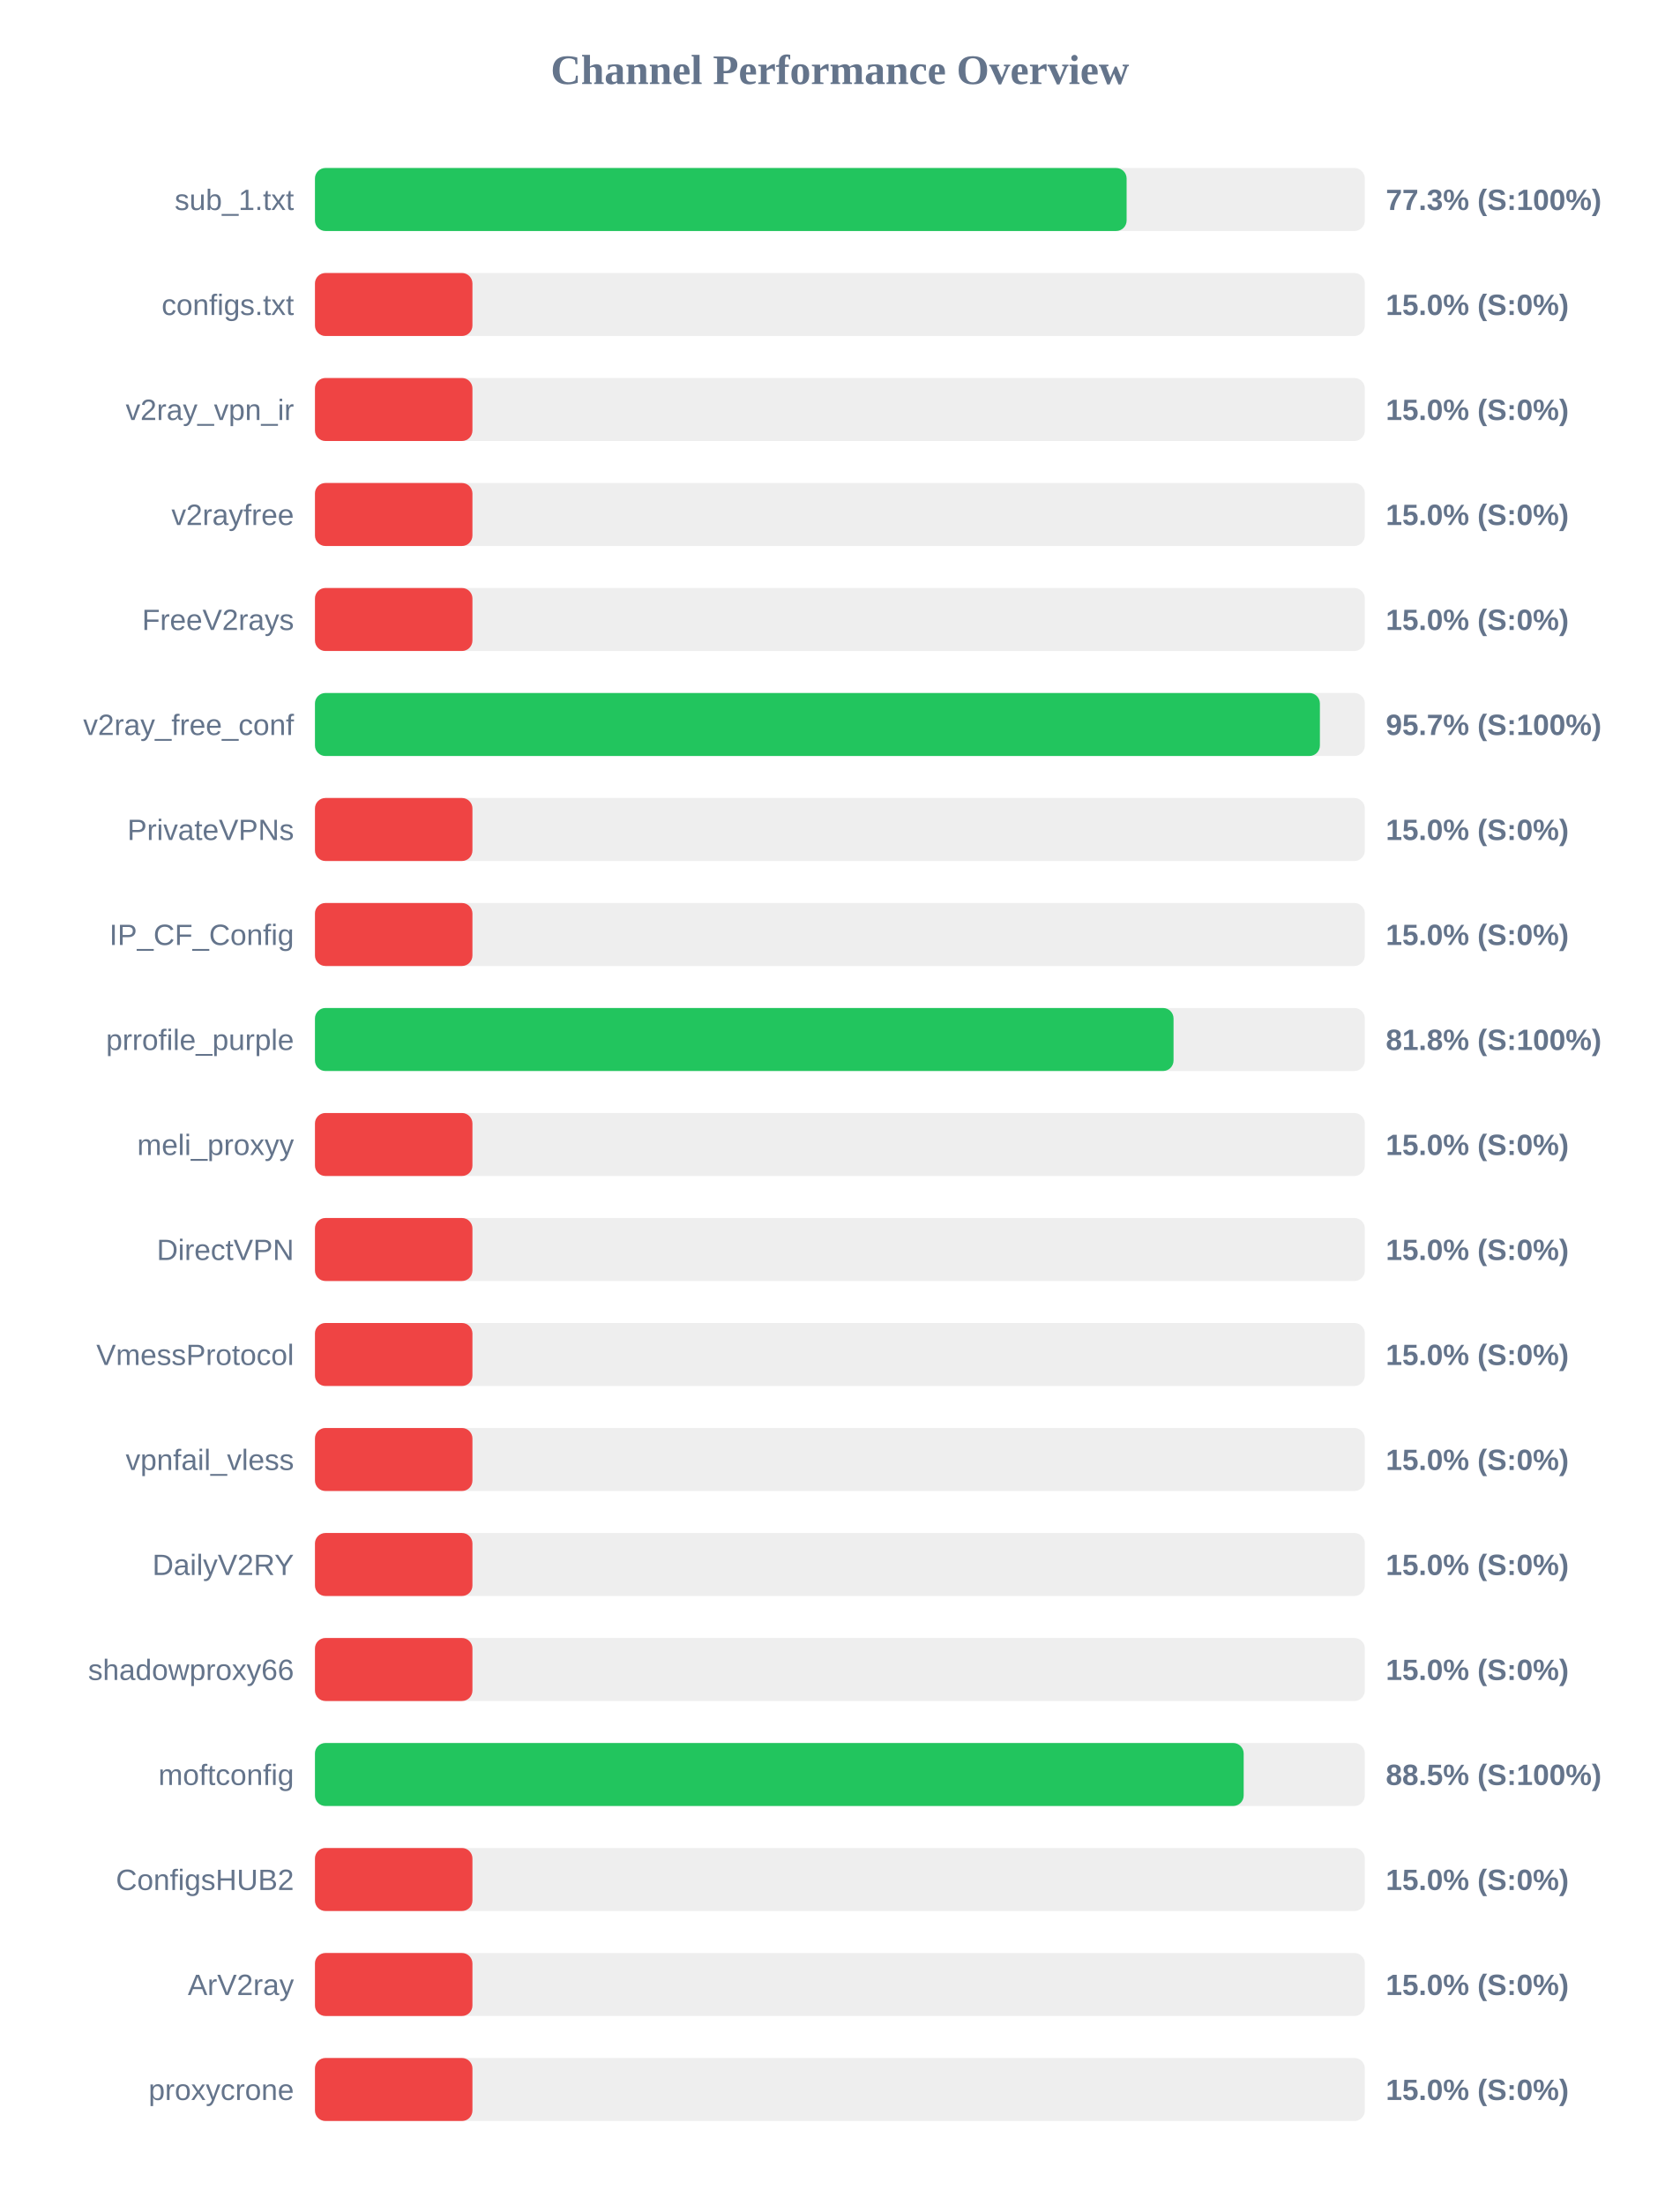
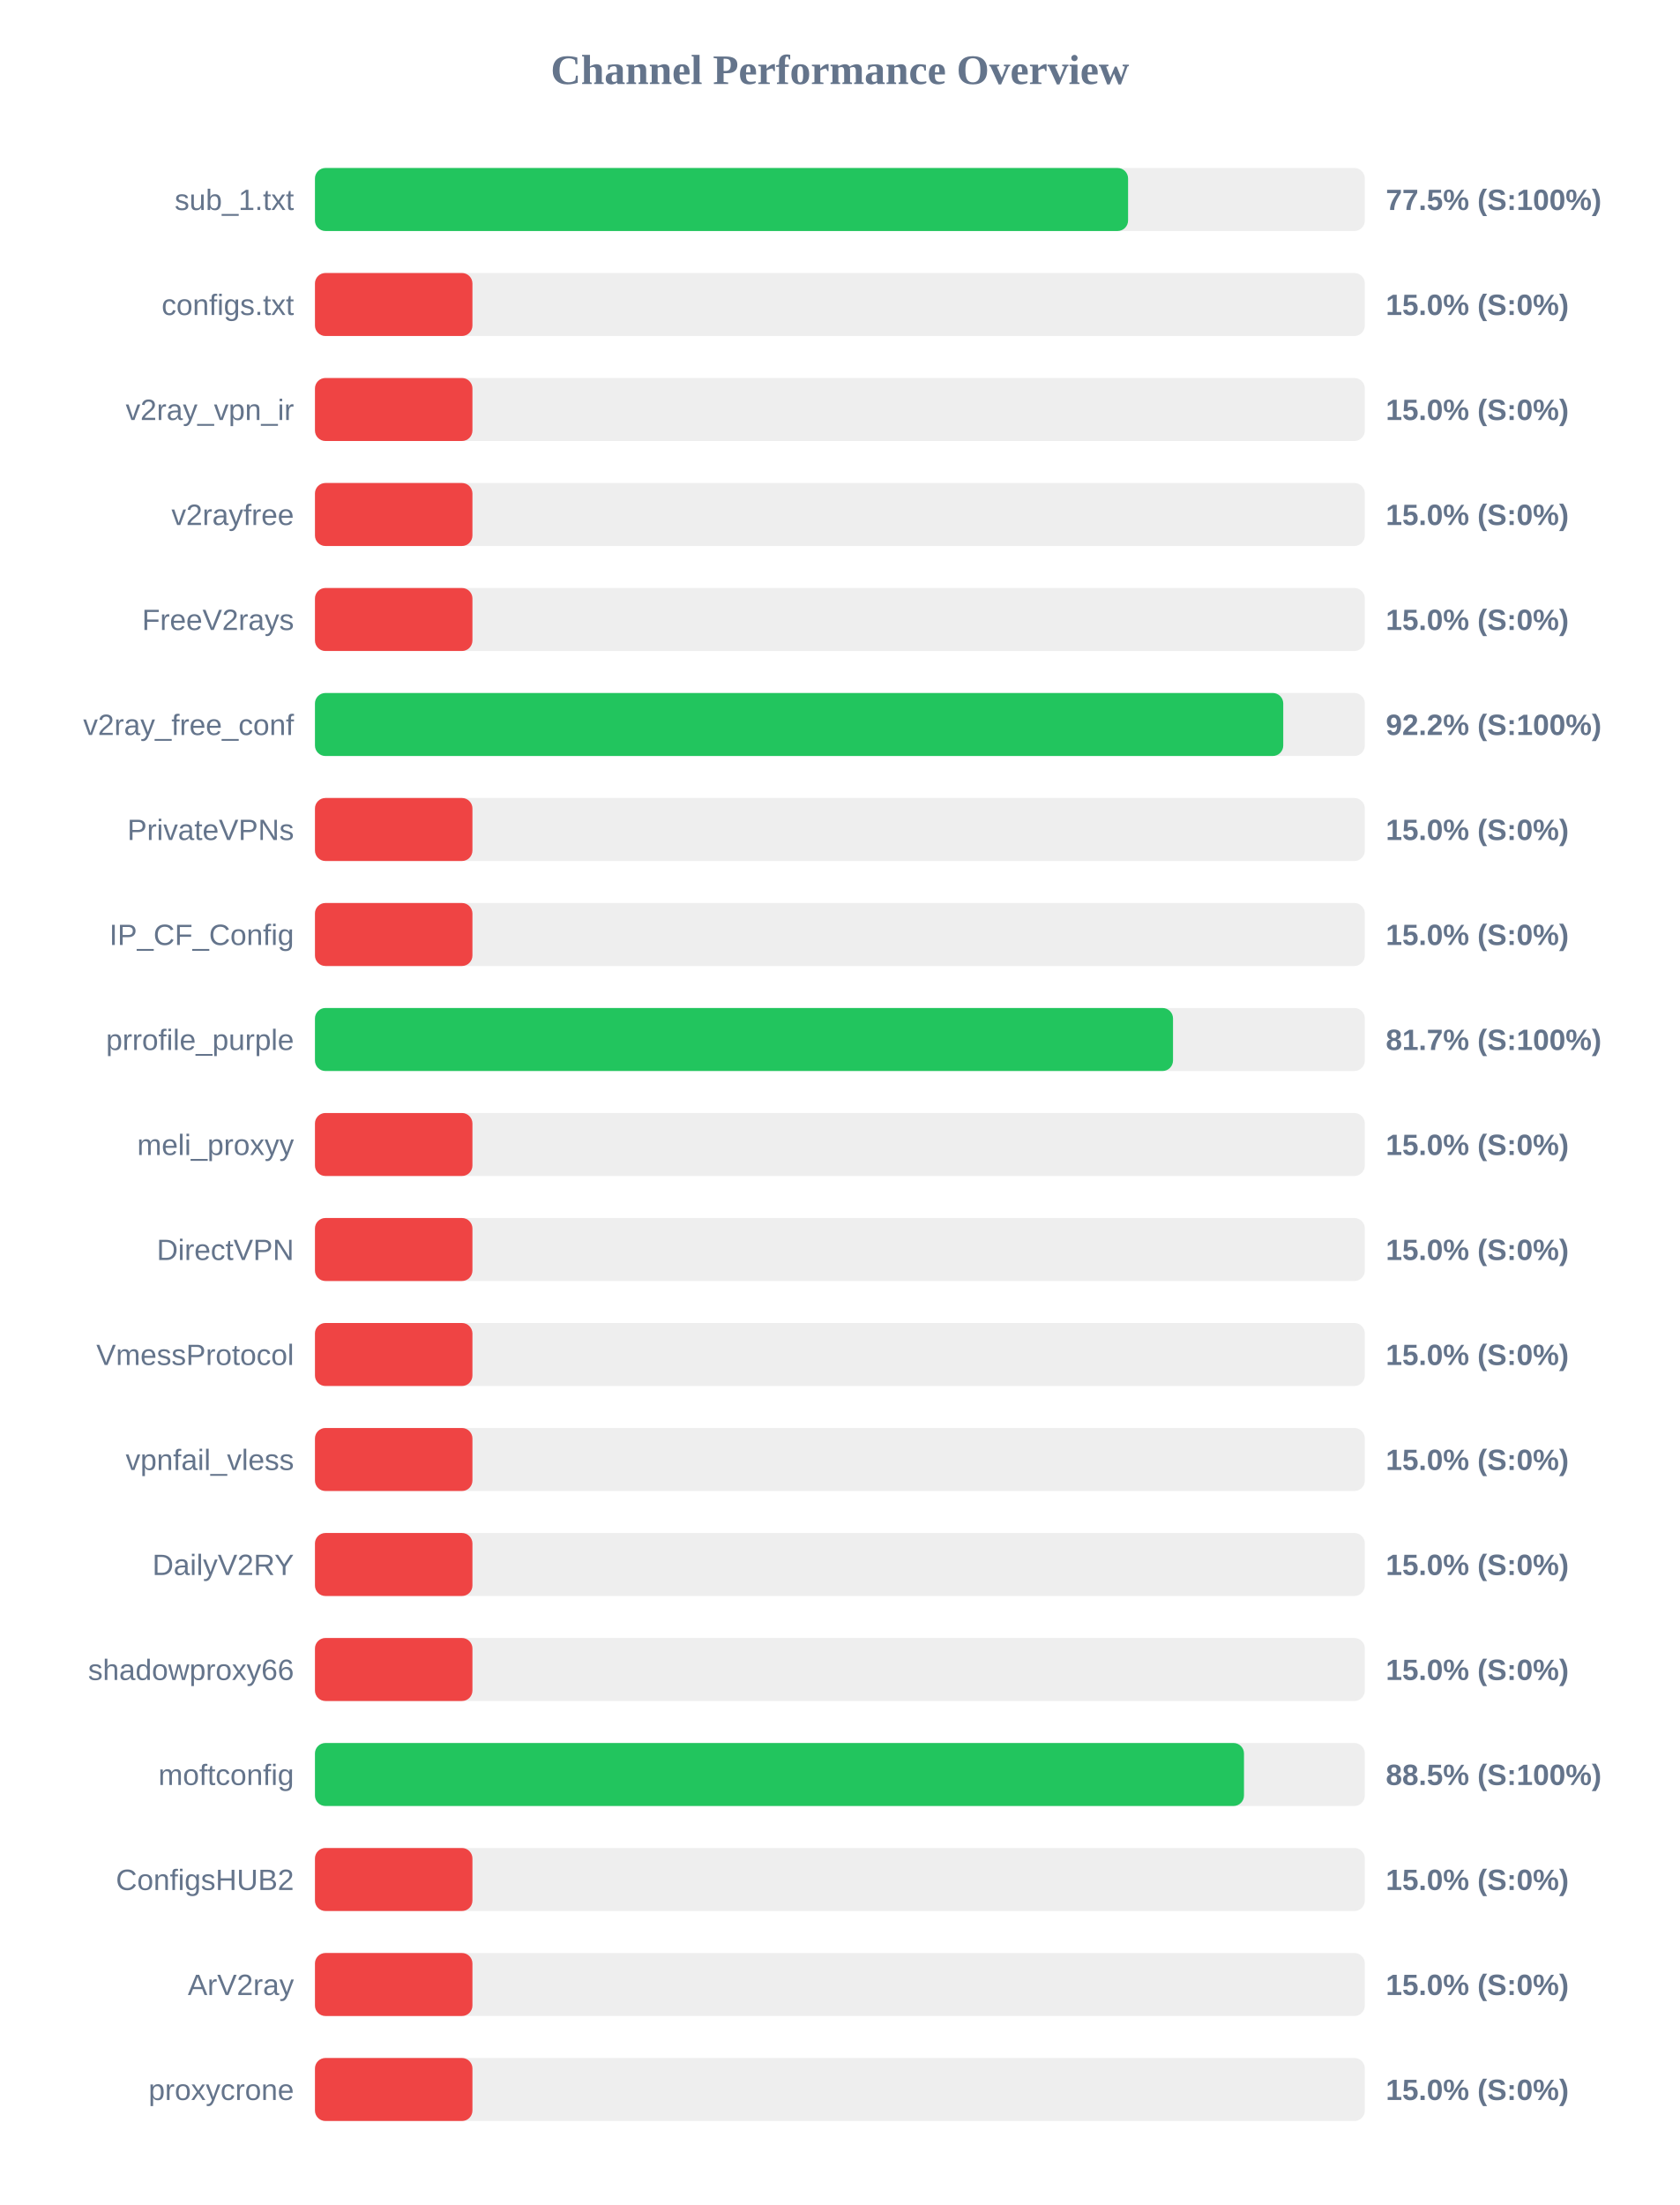
<svg xmlns="http://www.w3.org/2000/svg" width="800" height="1050" version="1.1">
  <style>
        .row { font: 14px Arial; fill: #64748b; }
        .score { font: bold 14px Arial; fill: #64748b; }
    </style>
  <text x="400" y="40" text-anchor="middle" font-size="20px" font-weight="bold" fill="#64748b">Channel Performance Overview</text>
  <rect x="150" y="80" width="500" height="30" fill="#eee" rx="5" />
-   <rect x="150" y="80" width="386.55" height="30" fill="#22c55e" rx="5" />
+   <rect x="150" y="80" width="387.25" height="30" fill="#22c55e" rx="5" />
  <text x="140" y="100" text-anchor="end" class="row">sub_1.txt</text>
-   <text x="660" y="100" text-anchor="start" class="score">77.3% (S:100%)</text>
+   <text x="660" y="100" text-anchor="start" class="score">77.5% (S:100%)</text>
  <rect x="150" y="130" width="500" height="30" fill="#eee" rx="5" />
  <rect x="150" y="130" width="75.0" height="30" fill="#ef4444" rx="5" />
  <text x="140" y="150" text-anchor="end" class="row">configs.txt</text>
  <text x="660" y="150" text-anchor="start" class="score">15.0% (S:0%)</text>
  <rect x="150" y="180" width="500" height="30" fill="#eee" rx="5" />
  <rect x="150" y="180" width="75.0" height="30" fill="#ef4444" rx="5" />
  <text x="140" y="200" text-anchor="end" class="row">v2ray_vpn_ir</text>
  <text x="660" y="200" text-anchor="start" class="score">15.0% (S:0%)</text>
  <rect x="150" y="230" width="500" height="30" fill="#eee" rx="5" />
  <rect x="150" y="230" width="75.0" height="30" fill="#ef4444" rx="5" />
  <text x="140" y="250" text-anchor="end" class="row">v2rayfree</text>
  <text x="660" y="250" text-anchor="start" class="score">15.0% (S:0%)</text>
  <rect x="150" y="280" width="500" height="30" fill="#eee" rx="5" />
  <rect x="150" y="280" width="75.0" height="30" fill="#ef4444" rx="5" />
  <text x="140" y="300" text-anchor="end" class="row">FreeV2rays</text>
  <text x="660" y="300" text-anchor="start" class="score">15.0% (S:0%)</text>
  <rect x="150" y="330" width="500" height="30" fill="#eee" rx="5" />
-   <rect x="150" y="330" width="478.6" height="30" fill="#22c55e" rx="5" />
+   <rect x="150" y="330" width="461.15" height="30" fill="#22c55e" rx="5" />
  <text x="140" y="350" text-anchor="end" class="row">v2ray_free_conf</text>
-   <text x="660" y="350" text-anchor="start" class="score">95.7% (S:100%)</text>
+   <text x="660" y="350" text-anchor="start" class="score">92.2% (S:100%)</text>
  <rect x="150" y="380" width="500" height="30" fill="#eee" rx="5" />
  <rect x="150" y="380" width="75.0" height="30" fill="#ef4444" rx="5" />
  <text x="140" y="400" text-anchor="end" class="row">PrivateVPNs</text>
  <text x="660" y="400" text-anchor="start" class="score">15.0% (S:0%)</text>
  <rect x="150" y="430" width="500" height="30" fill="#eee" rx="5" />
  <rect x="150" y="430" width="75.0" height="30" fill="#ef4444" rx="5" />
  <text x="140" y="450" text-anchor="end" class="row">IP_CF_Config</text>
  <text x="660" y="450" text-anchor="start" class="score">15.0% (S:0%)</text>
  <rect x="150" y="480" width="500" height="30" fill="#eee" rx="5" />
-   <rect x="150" y="480" width="408.9" height="30" fill="#22c55e" rx="5" />
+   <rect x="150" y="480" width="408.65" height="30" fill="#22c55e" rx="5" />
  <text x="140" y="500" text-anchor="end" class="row">prrofile_purple</text>
-   <text x="660" y="500" text-anchor="start" class="score">81.8% (S:100%)</text>
+   <text x="660" y="500" text-anchor="start" class="score">81.7% (S:100%)</text>
  <rect x="150" y="530" width="500" height="30" fill="#eee" rx="5" />
  <rect x="150" y="530" width="75.0" height="30" fill="#ef4444" rx="5" />
  <text x="140" y="550" text-anchor="end" class="row">meli_proxyy</text>
  <text x="660" y="550" text-anchor="start" class="score">15.0% (S:0%)</text>
  <rect x="150" y="580" width="500" height="30" fill="#eee" rx="5" />
  <rect x="150" y="580" width="75.0" height="30" fill="#ef4444" rx="5" />
  <text x="140" y="600" text-anchor="end" class="row">DirectVPN</text>
  <text x="660" y="600" text-anchor="start" class="score">15.0% (S:0%)</text>
  <rect x="150" y="630" width="500" height="30" fill="#eee" rx="5" />
  <rect x="150" y="630" width="75.0" height="30" fill="#ef4444" rx="5" />
  <text x="140" y="650" text-anchor="end" class="row">VmessProtocol</text>
  <text x="660" y="650" text-anchor="start" class="score">15.0% (S:0%)</text>
  <rect x="150" y="680" width="500" height="30" fill="#eee" rx="5" />
  <rect x="150" y="680" width="75.0" height="30" fill="#ef4444" rx="5" />
  <text x="140" y="700" text-anchor="end" class="row">vpnfail_vless</text>
  <text x="660" y="700" text-anchor="start" class="score">15.0% (S:0%)</text>
  <rect x="150" y="730" width="500" height="30" fill="#eee" rx="5" />
  <rect x="150" y="730" width="75.0" height="30" fill="#ef4444" rx="5" />
  <text x="140" y="750" text-anchor="end" class="row">DailyV2RY</text>
  <text x="660" y="750" text-anchor="start" class="score">15.0% (S:0%)</text>
  <rect x="150" y="780" width="500" height="30" fill="#eee" rx="5" />
  <rect x="150" y="780" width="75.0" height="30" fill="#ef4444" rx="5" />
  <text x="140" y="800" text-anchor="end" class="row">shadowproxy66</text>
  <text x="660" y="800" text-anchor="start" class="score">15.0% (S:0%)</text>
  <rect x="150" y="830" width="500" height="30" fill="#eee" rx="5" />
-   <rect x="150" y="830" width="442.3" height="30" fill="#22c55e" rx="5" />
+   <rect x="150" y="830" width="442.45" height="30" fill="#22c55e" rx="5" />
  <text x="140" y="850" text-anchor="end" class="row">moftconfig</text>
  <text x="660" y="850" text-anchor="start" class="score">88.5% (S:100%)</text>
  <rect x="150" y="880" width="500" height="30" fill="#eee" rx="5" />
  <rect x="150" y="880" width="75.0" height="30" fill="#ef4444" rx="5" />
  <text x="140" y="900" text-anchor="end" class="row">ConfigsHUB2</text>
  <text x="660" y="900" text-anchor="start" class="score">15.0% (S:0%)</text>
  <rect x="150" y="930" width="500" height="30" fill="#eee" rx="5" />
  <rect x="150" y="930" width="75.0" height="30" fill="#ef4444" rx="5" />
  <text x="140" y="950" text-anchor="end" class="row">ArV2ray</text>
  <text x="660" y="950" text-anchor="start" class="score">15.0% (S:0%)</text>
  <rect x="150" y="980" width="500" height="30" fill="#eee" rx="5" />
  <rect x="150" y="980" width="75.0" height="30" fill="#ef4444" rx="5" />
  <text x="140" y="1000" text-anchor="end" class="row">proxycrone</text>
  <text x="660" y="1000" text-anchor="start" class="score">15.0% (S:0%)</text>
</svg>
